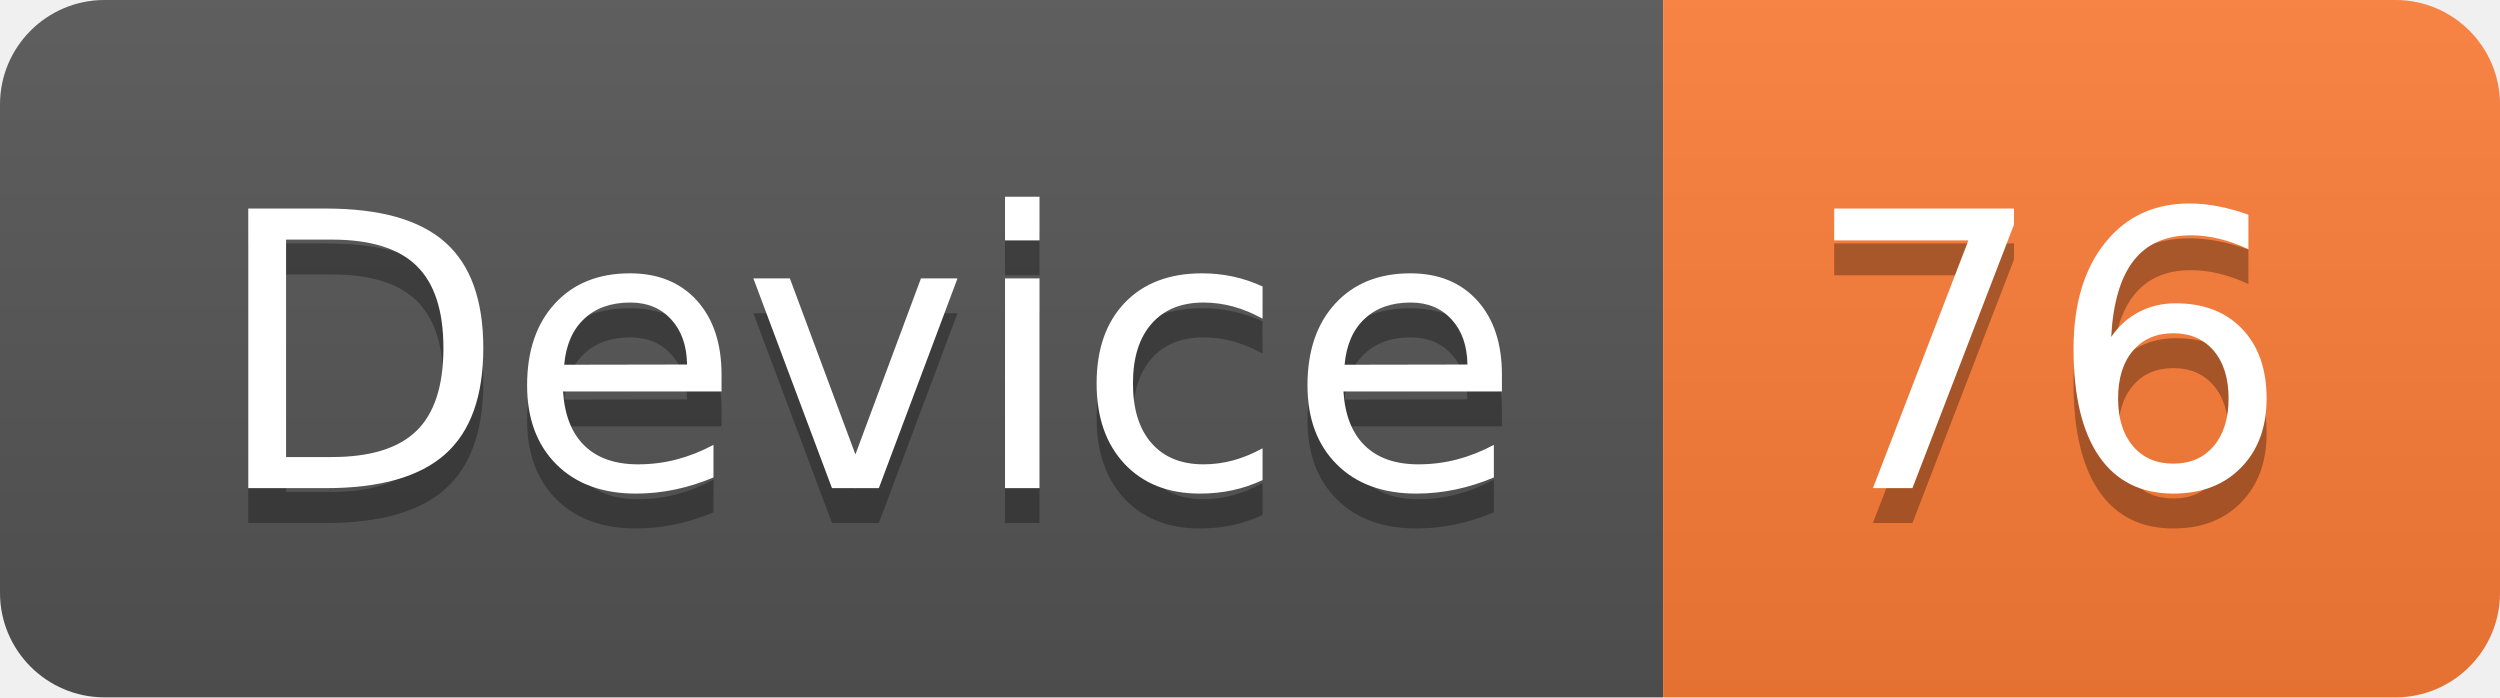
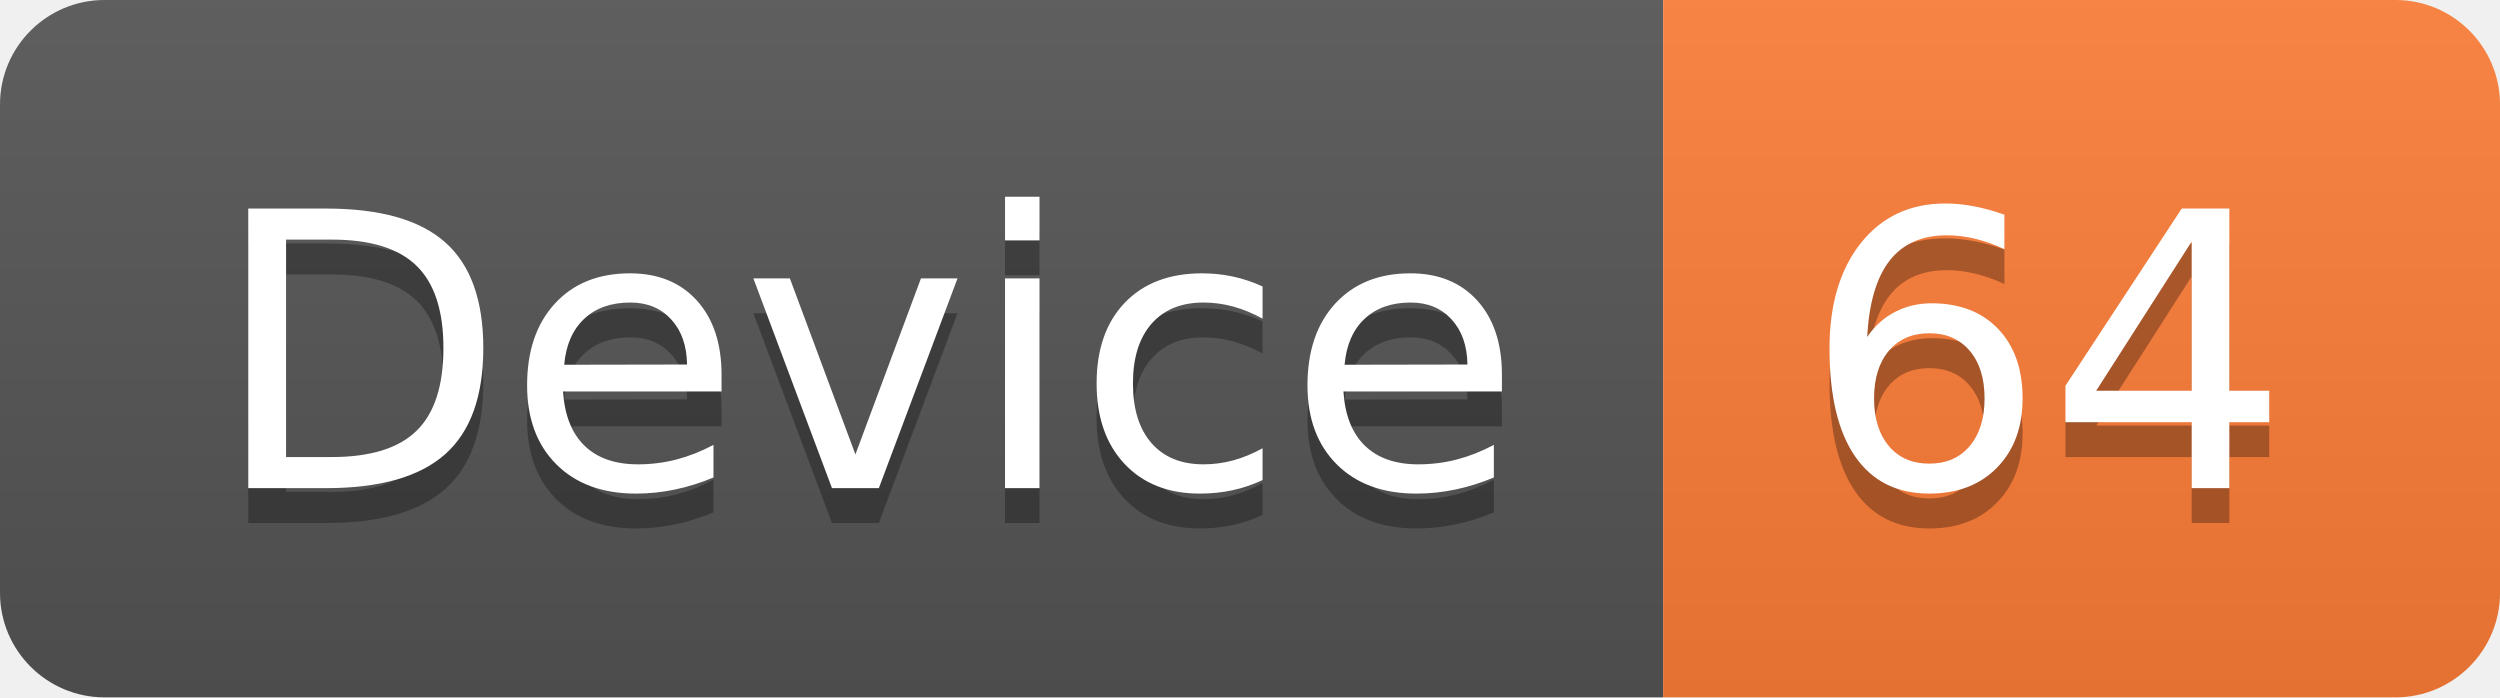
<svg xmlns="http://www.w3.org/2000/svg" width="71.7" height="20">
  <linearGradient id="smooth" x2="0" y2="100%">
    <stop offset="0" stop-color="#bbb" stop-opacity=".1" />
    <stop offset="1" stop-opacity=".1" />
  </linearGradient>
  <clipPath id="round">
    <rect width="71.7" height="20" rx="3" fill="#fff" />
  </clipPath>
  <g clip-path="url(#round)">
    <rect width="47.7" height="20" fill="#555" />
    <rect x="47.7" width="24.0" height="20" fill="#fe7d37" />
    <rect width="71.7" height="20" fill="url(#smooth)" />
  </g>
  <g fill="#fff" text-anchor="middle" font-family="DejaVu Sans,Verdana,Geneva,sans-serif" font-size="110">
    <text x="248.5" y="150" fill="#010101" fill-opacity=".3" transform="scale(0.1)" textLength="377.0" lengthAdjust="spacing">Device</text>
    <text x="248.5" y="140" transform="scale(0.1)" textLength="377.0" lengthAdjust="spacing">Device</text>
-     <text x="587.0" y="150" fill="#010101" fill-opacity=".3" transform="scale(0.1)" textLength="140.0" lengthAdjust="spacing">76</text>
-     <text x="587.0" y="140" transform="scale(0.1)" textLength="140.0" lengthAdjust="spacing">76</text>
+     <text x="587.0" y="150" fill="#010101" fill-opacity=".3" transform="scale(0.1)" textLength="140.0" lengthAdjust="spacing">64</text>
+     <text x="587.0" y="140" transform="scale(0.1)" textLength="140.0" lengthAdjust="spacing">64</text>
  </g>
</svg>
